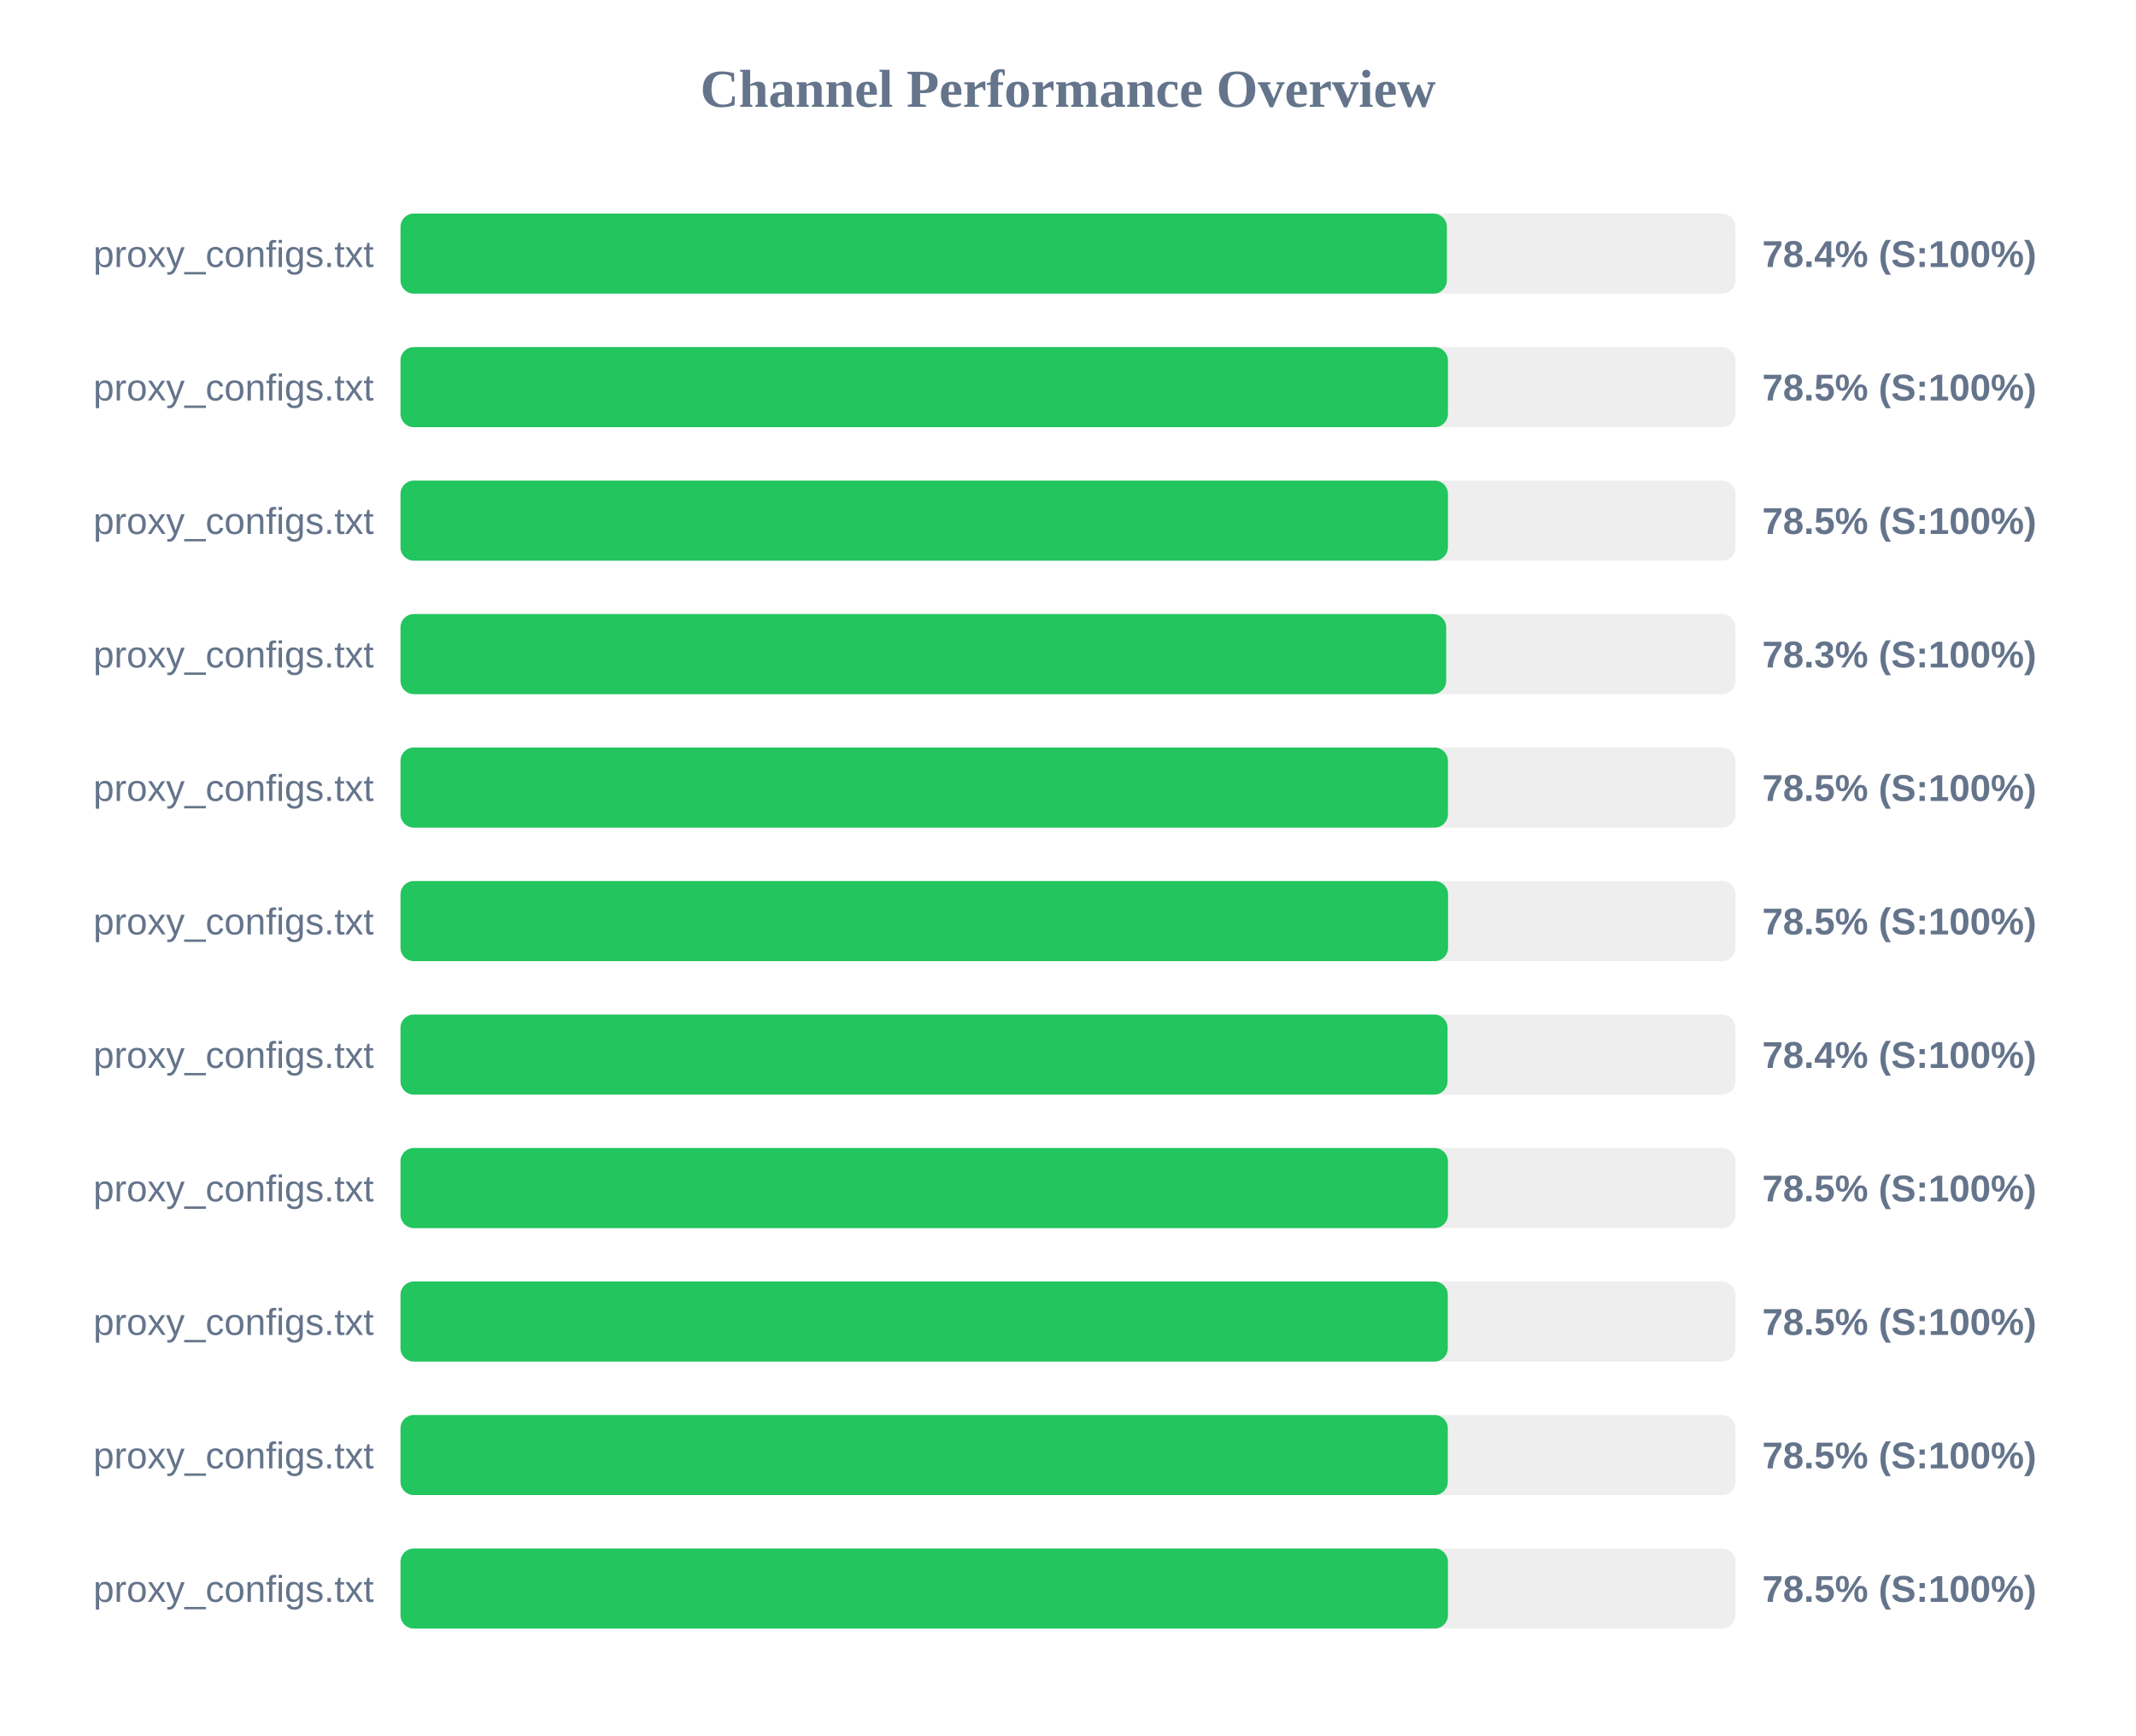
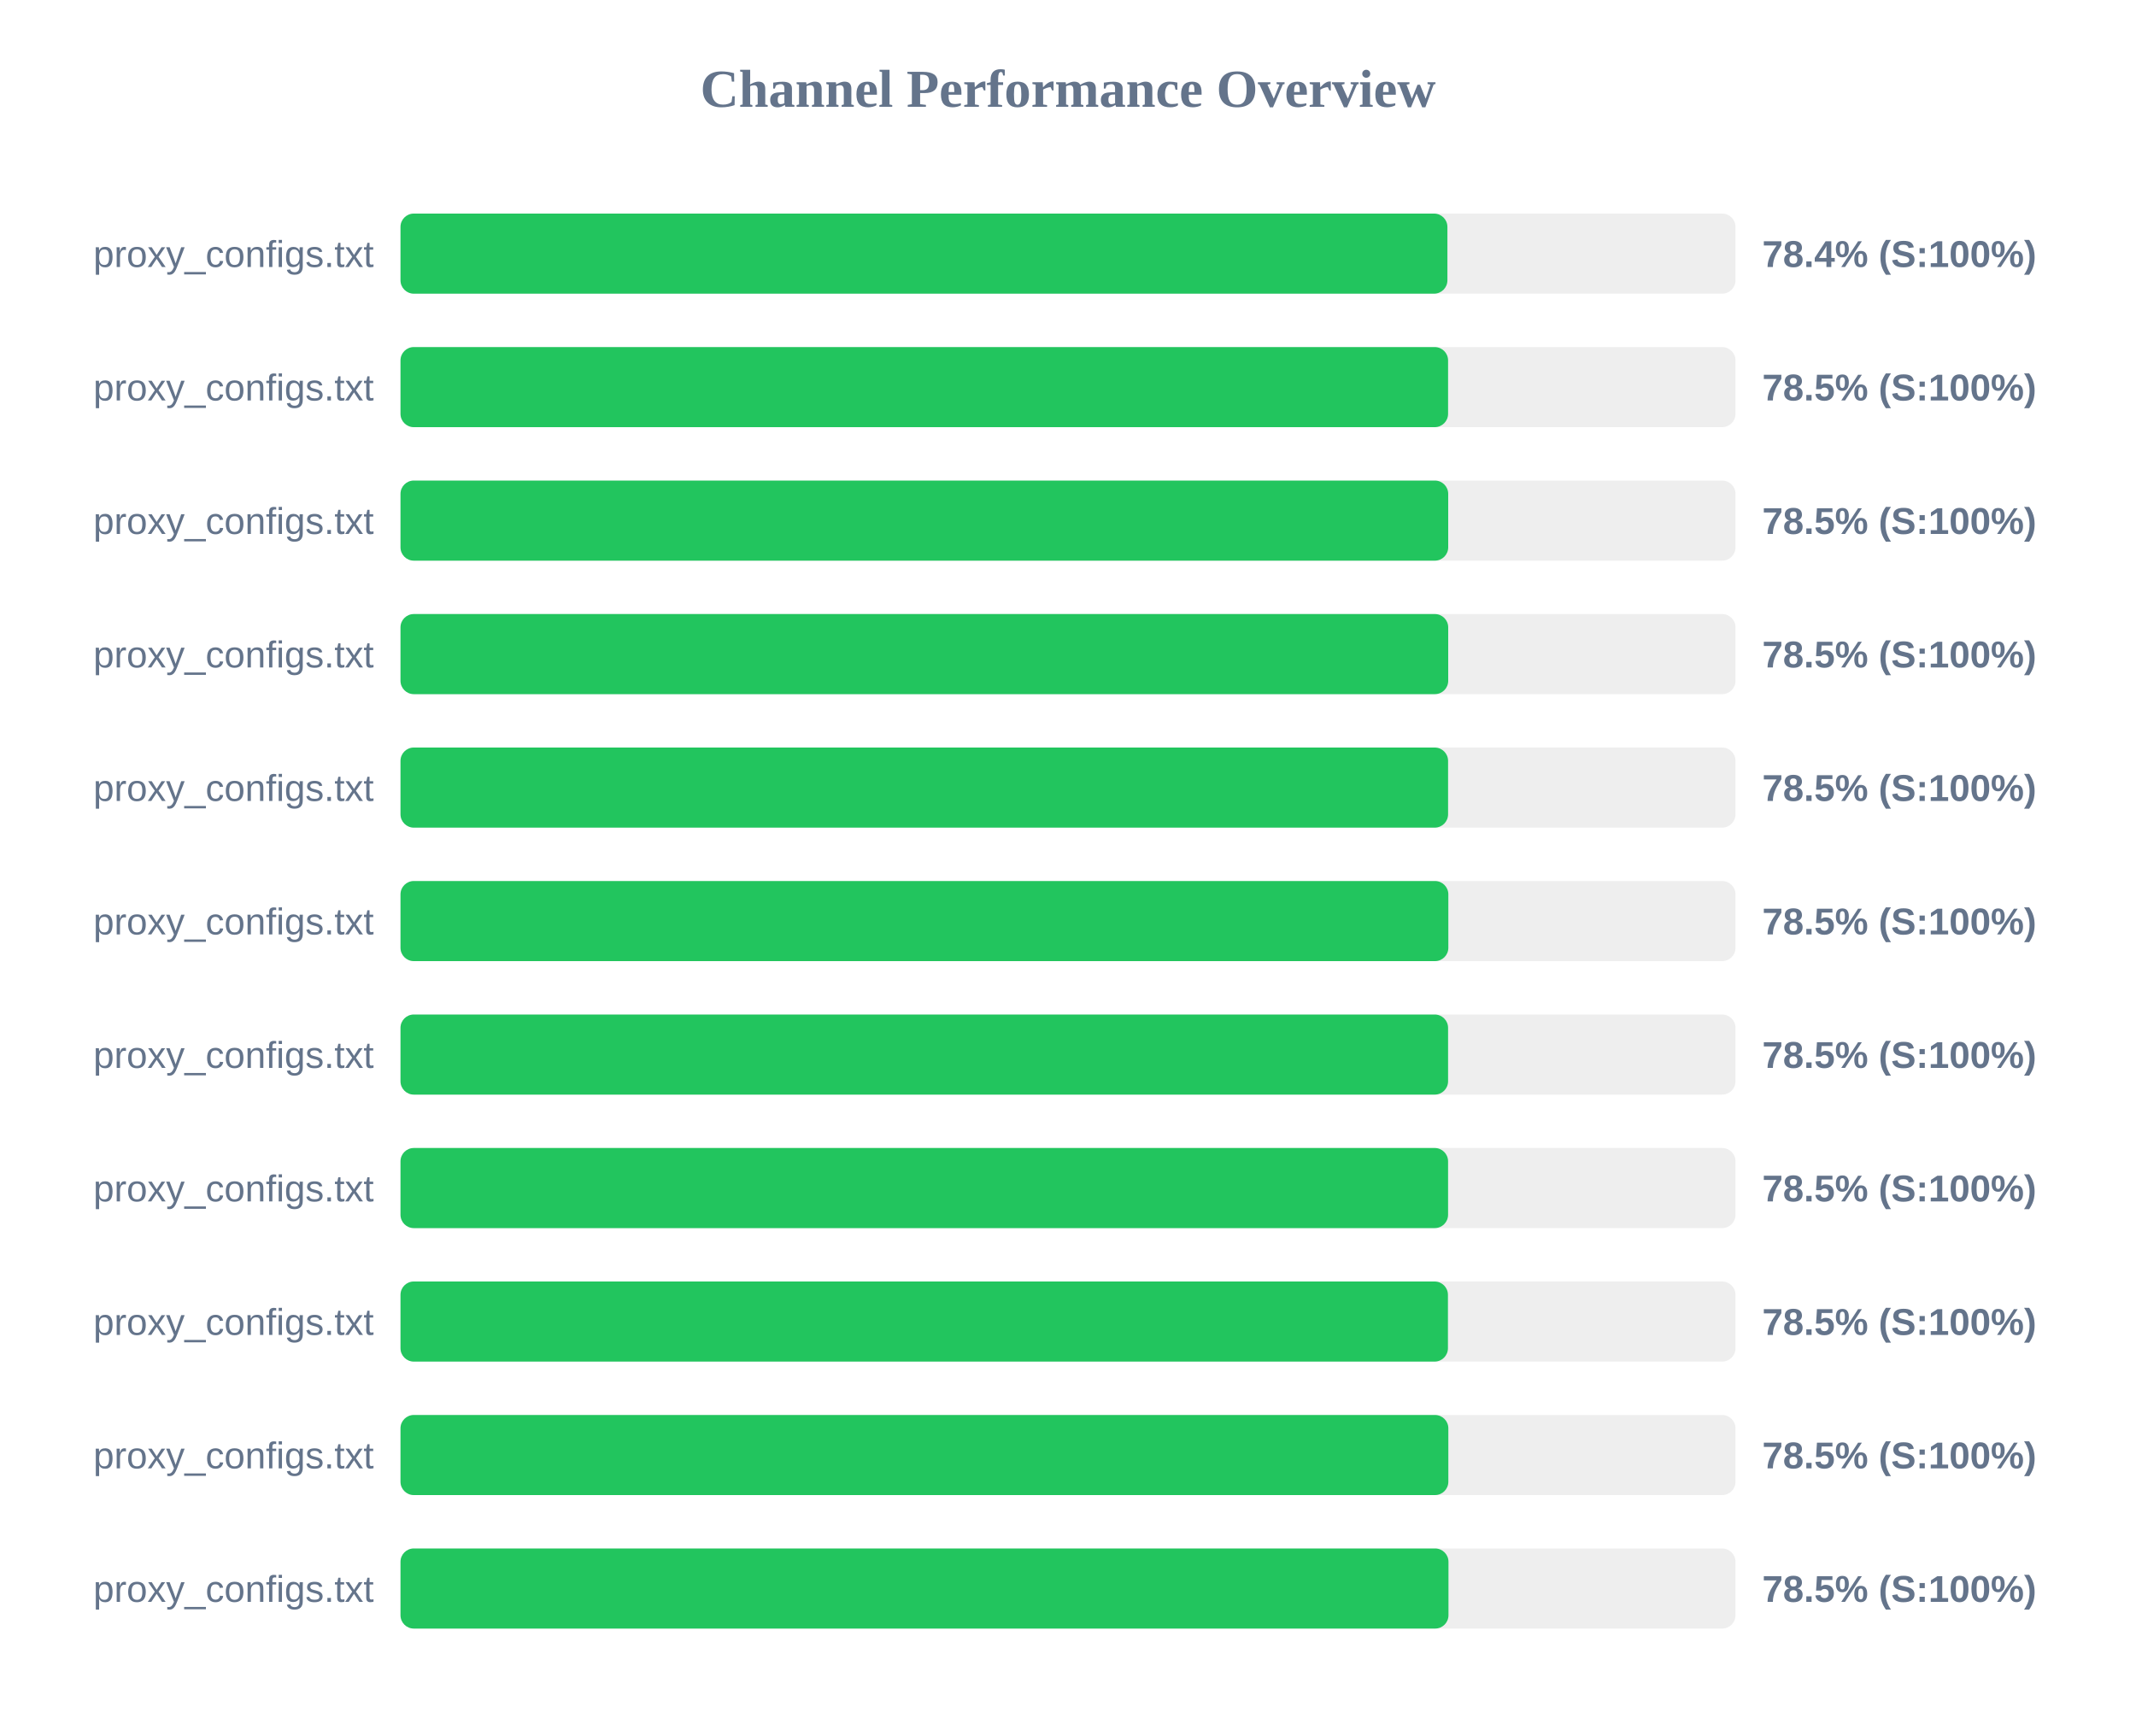
<svg xmlns="http://www.w3.org/2000/svg" width="800" height="650" version="1.1">
  <style>
        .row { font: 14px Arial; fill: #64748b; }
        .score { font: bold 14px Arial; fill: #64748b; }
    </style>
  <text x="400" y="40" text-anchor="middle" font-size="20px" font-weight="bold" fill="#64748b">Channel Performance Overview</text>
  <rect x="150" y="80" width="500" height="30" fill="#eee" rx="5" />
-   <rect x="150" y="80" width="391.9" height="30" fill="#22c55e" rx="5" />
+   <rect x="150" y="80" width="392.1" height="30" fill="#22c55e" rx="5" />
  <text x="140" y="100" text-anchor="end" class="row">proxy_configs.txt</text>
  <text x="660" y="100" text-anchor="start" class="score">78.4% (S:100%)</text>
  <rect x="150" y="130" width="500" height="30" fill="#eee" rx="5" />
-   <rect x="150" y="130" width="392.3" height="30" fill="#22c55e" rx="5" />
+   <rect x="150" y="130" width="392.35" height="30" fill="#22c55e" rx="5" />
  <text x="140" y="150" text-anchor="end" class="row">proxy_configs.txt</text>
  <text x="660" y="150" text-anchor="start" class="score">78.5% (S:100%)</text>
  <rect x="150" y="180" width="500" height="30" fill="#eee" rx="5" />
-   <rect x="150" y="180" width="392.3" height="30" fill="#22c55e" rx="5" />
+   <rect x="150" y="180" width="392.4" height="30" fill="#22c55e" rx="5" />
  <text x="140" y="200" text-anchor="end" class="row">proxy_configs.txt</text>
  <text x="660" y="200" text-anchor="start" class="score">78.5% (S:100%)</text>
  <rect x="150" y="230" width="500" height="30" fill="#eee" rx="5" />
-   <rect x="150" y="230" width="391.65" height="30" fill="#22c55e" rx="5" />
+   <rect x="150" y="230" width="392.4" height="30" fill="#22c55e" rx="5" />
  <text x="140" y="250" text-anchor="end" class="row">proxy_configs.txt</text>
-   <text x="660" y="250" text-anchor="start" class="score">78.3% (S:100%)</text>
+   <text x="660" y="250" text-anchor="start" class="score">78.5% (S:100%)</text>
  <rect x="150" y="280" width="500" height="30" fill="#eee" rx="5" />
-   <rect x="150" y="280" width="392.3" height="30" fill="#22c55e" rx="5" />
+   <rect x="150" y="280" width="392.35" height="30" fill="#22c55e" rx="5" />
  <text x="140" y="300" text-anchor="end" class="row">proxy_configs.txt</text>
  <text x="660" y="300" text-anchor="start" class="score">78.5% (S:100%)</text>
  <rect x="150" y="330" width="500" height="30" fill="#eee" rx="5" />
-   <rect x="150" y="330" width="392.35" height="30" fill="#22c55e" rx="5" />
+   <rect x="150" y="330" width="392.45" height="30" fill="#22c55e" rx="5" />
  <text x="140" y="350" text-anchor="end" class="row">proxy_configs.txt</text>
  <text x="660" y="350" text-anchor="start" class="score">78.5% (S:100%)</text>
  <rect x="150" y="380" width="500" height="30" fill="#eee" rx="5" />
-   <rect x="150" y="380" width="392.15" height="30" fill="#22c55e" rx="5" />
+   <rect x="150" y="380" width="392.35" height="30" fill="#22c55e" rx="5" />
  <text x="140" y="400" text-anchor="end" class="row">proxy_configs.txt</text>
-   <text x="660" y="400" text-anchor="start" class="score">78.4% (S:100%)</text>
+   <text x="660" y="400" text-anchor="start" class="score">78.5% (S:100%)</text>
  <rect x="150" y="430" width="500" height="30" fill="#eee" rx="5" />
-   <rect x="150" y="430" width="392.3" height="30" fill="#22c55e" rx="5" />
+   <rect x="150" y="430" width="392.35" height="30" fill="#22c55e" rx="5" />
  <text x="140" y="450" text-anchor="end" class="row">proxy_configs.txt</text>
  <text x="660" y="450" text-anchor="start" class="score">78.5% (S:100%)</text>
  <rect x="150" y="480" width="500" height="30" fill="#eee" rx="5" />
-   <rect x="150" y="480" width="392.25" height="30" fill="#22c55e" rx="5" />
+   <rect x="150" y="480" width="392.3" height="30" fill="#22c55e" rx="5" />
  <text x="140" y="500" text-anchor="end" class="row">proxy_configs.txt</text>
  <text x="660" y="500" text-anchor="start" class="score">78.5% (S:100%)</text>
  <rect x="150" y="530" width="500" height="30" fill="#eee" rx="5" />
-   <rect x="150" y="530" width="392.25" height="30" fill="#22c55e" rx="5" />
+   <rect x="150" y="530" width="392.45" height="30" fill="#22c55e" rx="5" />
  <text x="140" y="550" text-anchor="end" class="row">proxy_configs.txt</text>
  <text x="660" y="550" text-anchor="start" class="score">78.5% (S:100%)</text>
  <rect x="150" y="580" width="500" height="30" fill="#eee" rx="5" />
-   <rect x="150" y="580" width="392.3" height="30" fill="#22c55e" rx="5" />
+   <rect x="150" y="580" width="392.5" height="30" fill="#22c55e" rx="5" />
  <text x="140" y="600" text-anchor="end" class="row">proxy_configs.txt</text>
  <text x="660" y="600" text-anchor="start" class="score">78.5% (S:100%)</text>
</svg>
